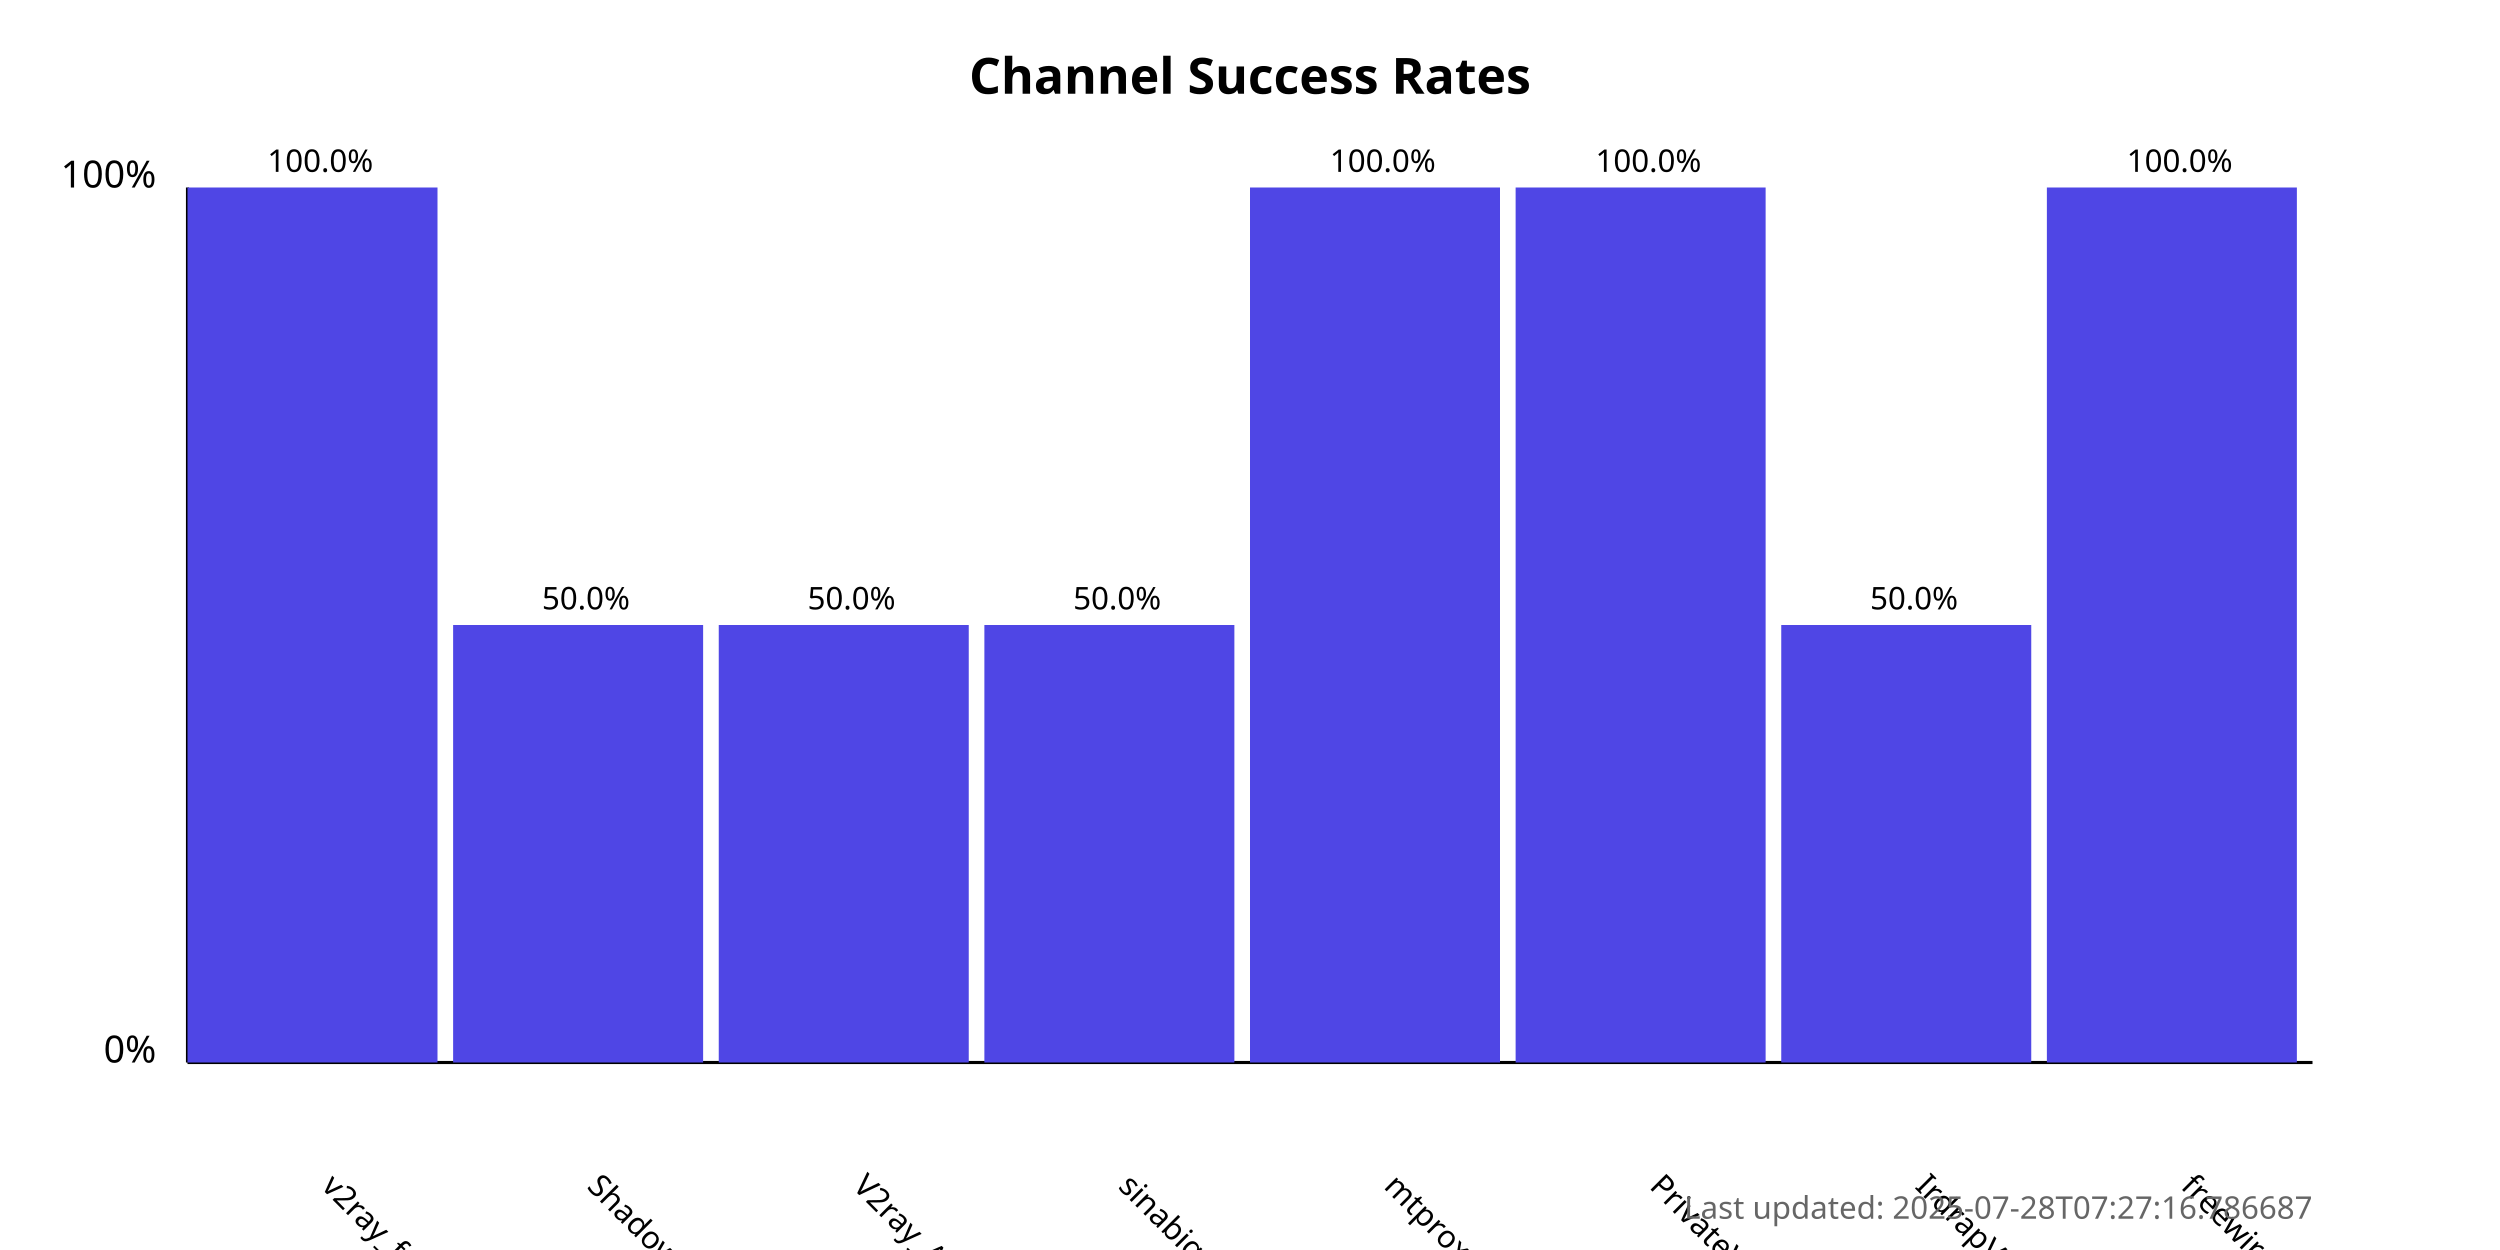
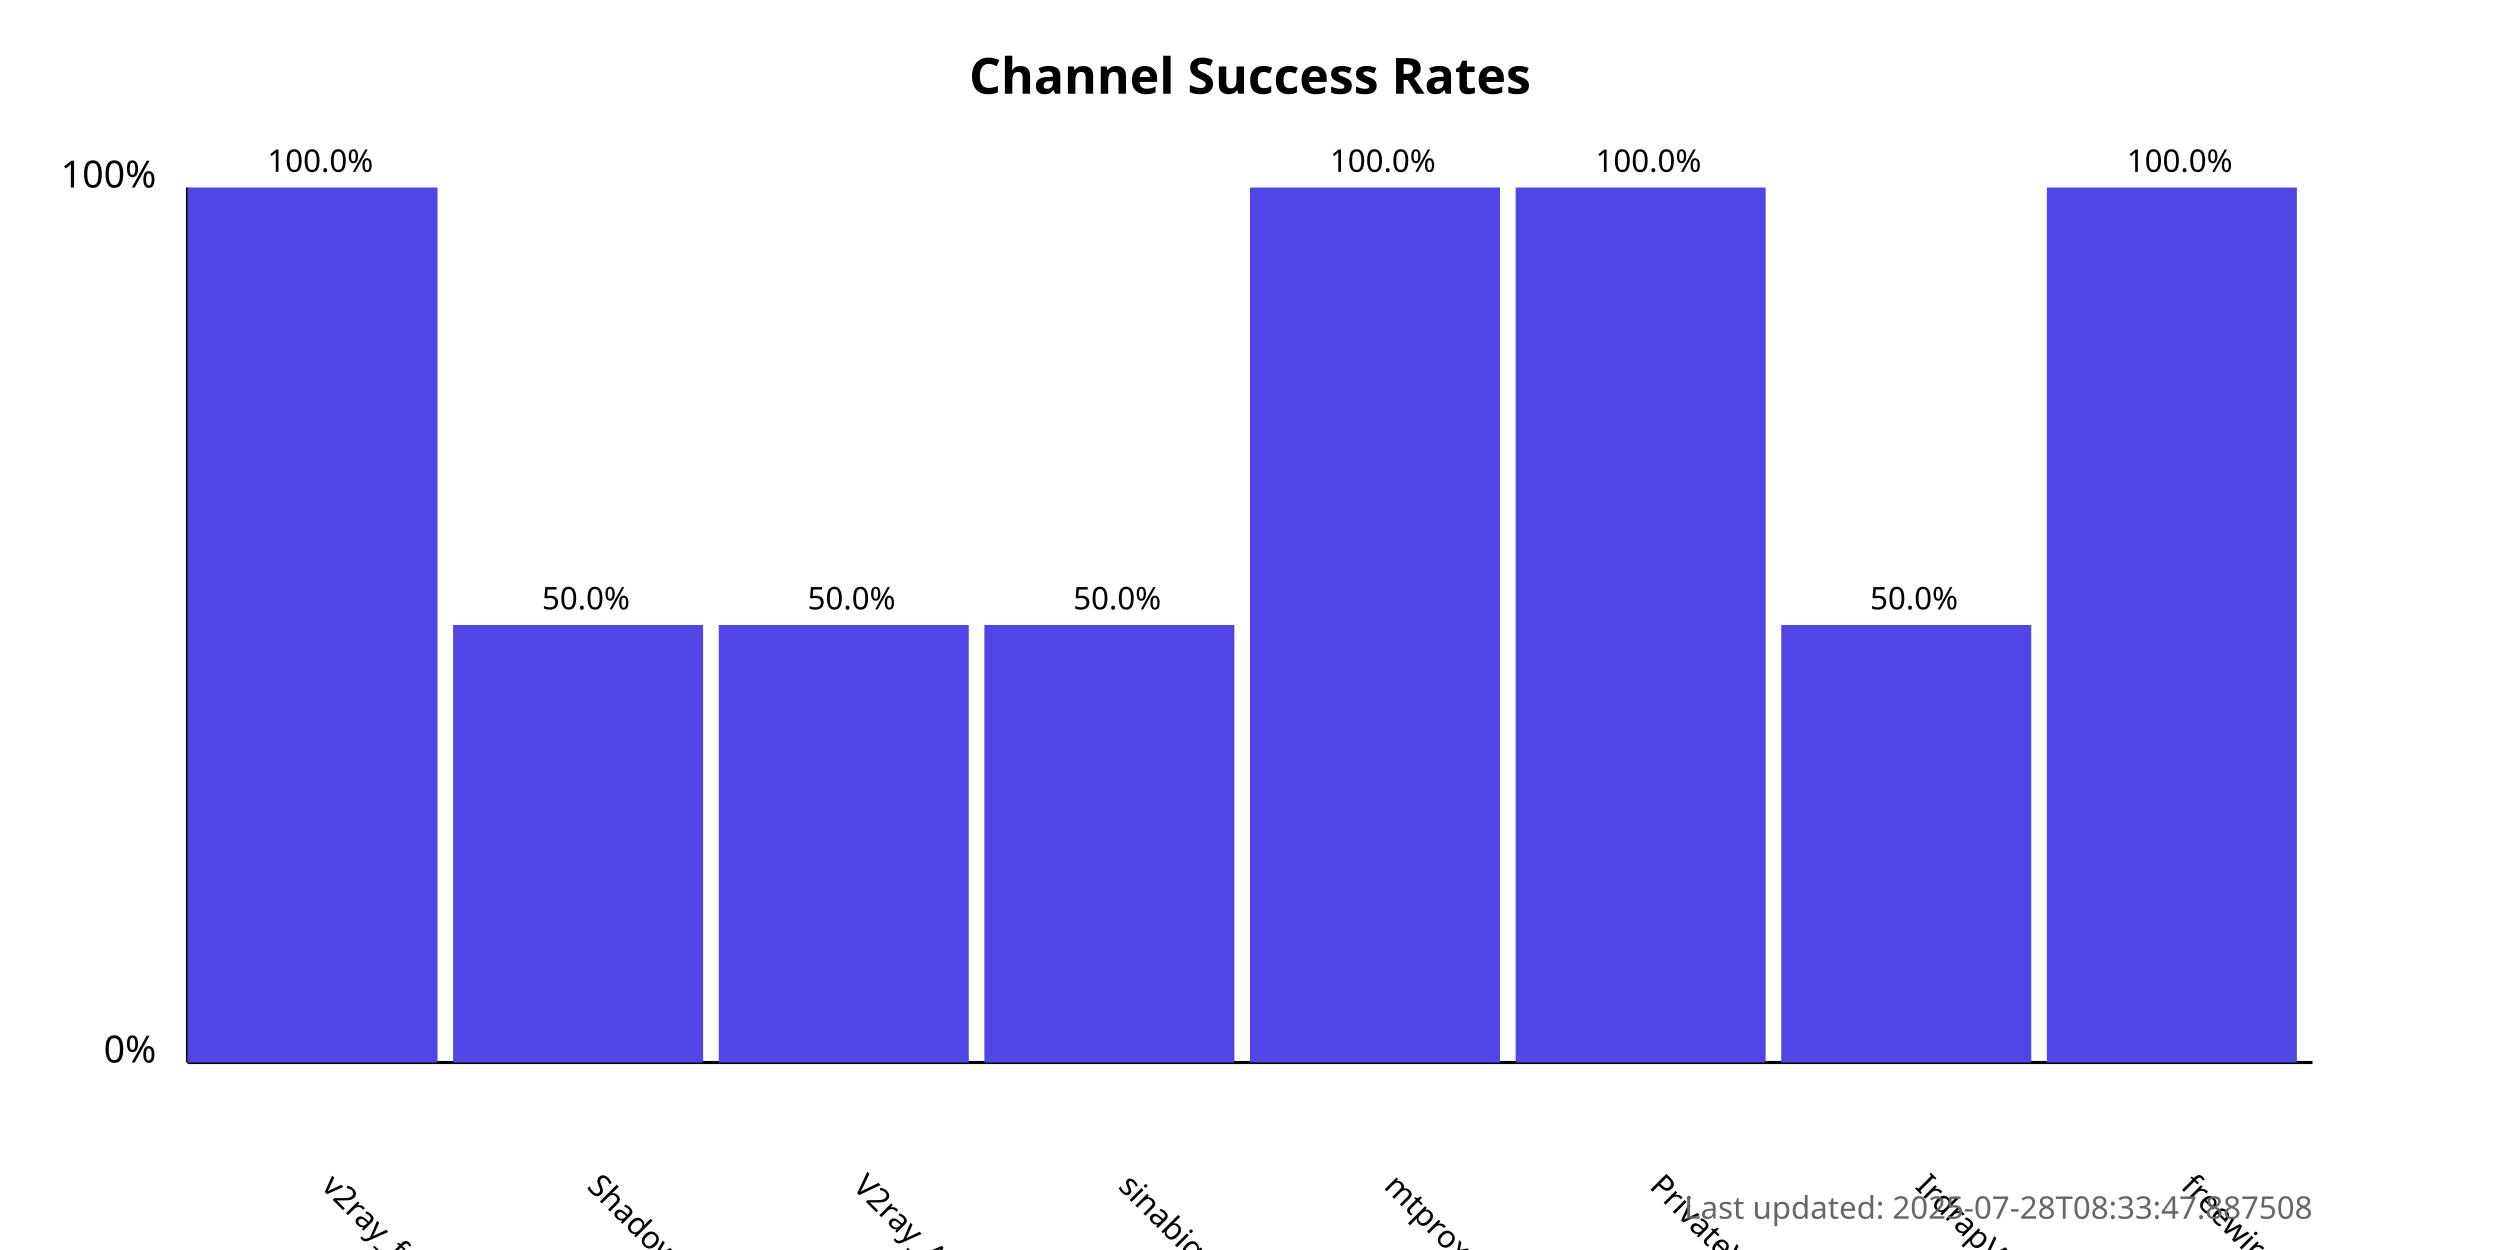
<svg xmlns="http://www.w3.org/2000/svg" width="800" height="400">
  <style>
            .chart-title { font: bold 16px sans-serif; }
            .axis-label { font: 12px sans-serif; }
            .tick-label { font: 10px sans-serif; }
            .bar { fill: #4f46e5; }
            .bar:hover { fill: #6366f1; }
            .timestamp { font: 10px sans-serif; fill: #666; }
        </style>
  <text x="400.0" y="30" text-anchor="middle" class="chart-title">
            Channel Success Rates
        </text>
  <line x1="60" y1="340" x2="60" y2="60" stroke="black" stroke-width="1" />
  <line x1="60" y1="340" x2="740" y2="340" stroke="black" stroke-width="1" />
  <text x="50" y="340" text-anchor="end" class="axis-label">0%</text>
  <text x="50" y="60" text-anchor="end" class="axis-label">100%</text>
  <g>
    <rect x="60" y="60.0" width="80.0" height="280.0" class="bar" />
    <text x="102.5" y="380" transform="rotate(45, 102.5, 380)" text-anchor="start" class="tick-label">
                v2ray_free_conf
            </text>
    <text x="102.5" y="55.0" text-anchor="middle" class="tick-label">
                100.0%
            </text>
  </g>
  <g>
    <rect x="145.0" y="200.0" width="80.0" height="140.0" class="bar" />
    <text x="187.5" y="380" transform="rotate(45, 187.5, 380)" text-anchor="start" class="tick-label">
                ShadowProxy66
            </text>
    <text x="187.5" y="195.0" text-anchor="middle" class="tick-label">
                50.0%
            </text>
  </g>
  <g>
    <rect x="230.0" y="200.0" width="80.0" height="140.0" class="bar" />
    <text x="272.5" y="380" transform="rotate(45, 272.5, 380)" text-anchor="start" class="tick-label">
                V2ray_Alpha
            </text>
    <text x="272.5" y="195.0" text-anchor="middle" class="tick-label">
                50.0%
            </text>
  </g>
  <g>
    <rect x="315.0" y="200.0" width="80.0" height="140.0" class="bar" />
    <text x="357.5" y="380" transform="rotate(45, 357.5, 380)" text-anchor="start" class="tick-label">
                sinabigo
            </text>
    <text x="357.5" y="195.0" text-anchor="middle" class="tick-label">
                50.0%
            </text>
  </g>
  <g>
    <rect x="400.0" y="60.0" width="80.0" height="280.0" class="bar" />
    <text x="442.5" y="380" transform="rotate(45, 442.5, 380)" text-anchor="start" class="tick-label">
                mtproxy_lists
            </text>
    <text x="442.5" y="55.0" text-anchor="middle" class="tick-label">
                100.0%
            </text>
  </g>
  <g>
    <rect x="485.0" y="60.0" width="80.0" height="280.0" class="bar" />
    <text x="527.5" y="380" transform="rotate(45, 527.5, 380)" text-anchor="start" class="tick-label">
                PrivateVPNs
            </text>
    <text x="527.5" y="55.0" text-anchor="middle" class="tick-label">
                100.0%
            </text>
  </g>
  <g>
    <rect x="570.0" y="200.0" width="80.0" height="140.0" class="bar" />
    <text x="612.5" y="380" transform="rotate(45, 612.5, 380)" text-anchor="start" class="tick-label">
                IrdrapVPNnews
            </text>
    <text x="612.5" y="195.0" text-anchor="middle" class="tick-label">
                50.0%
            </text>
  </g>
  <g>
    <rect x="655.0" y="60.0" width="80.0" height="280.0" class="bar" />
    <text x="697.5" y="380" transform="rotate(45, 697.5, 380)" text-anchor="start" class="tick-label">
                freewireguard
            </text>
    <text x="697.5" y="55.0" text-anchor="middle" class="tick-label">
                100.0%
            </text>
  </g>
  <text x="740" y="390" text-anchor="end" class="timestamp">
-             Last updated: 2025-07-28T07:27:16.786687
+             Last updated: 2025-07-28T08:33:47.887508
        </text>
</svg>
